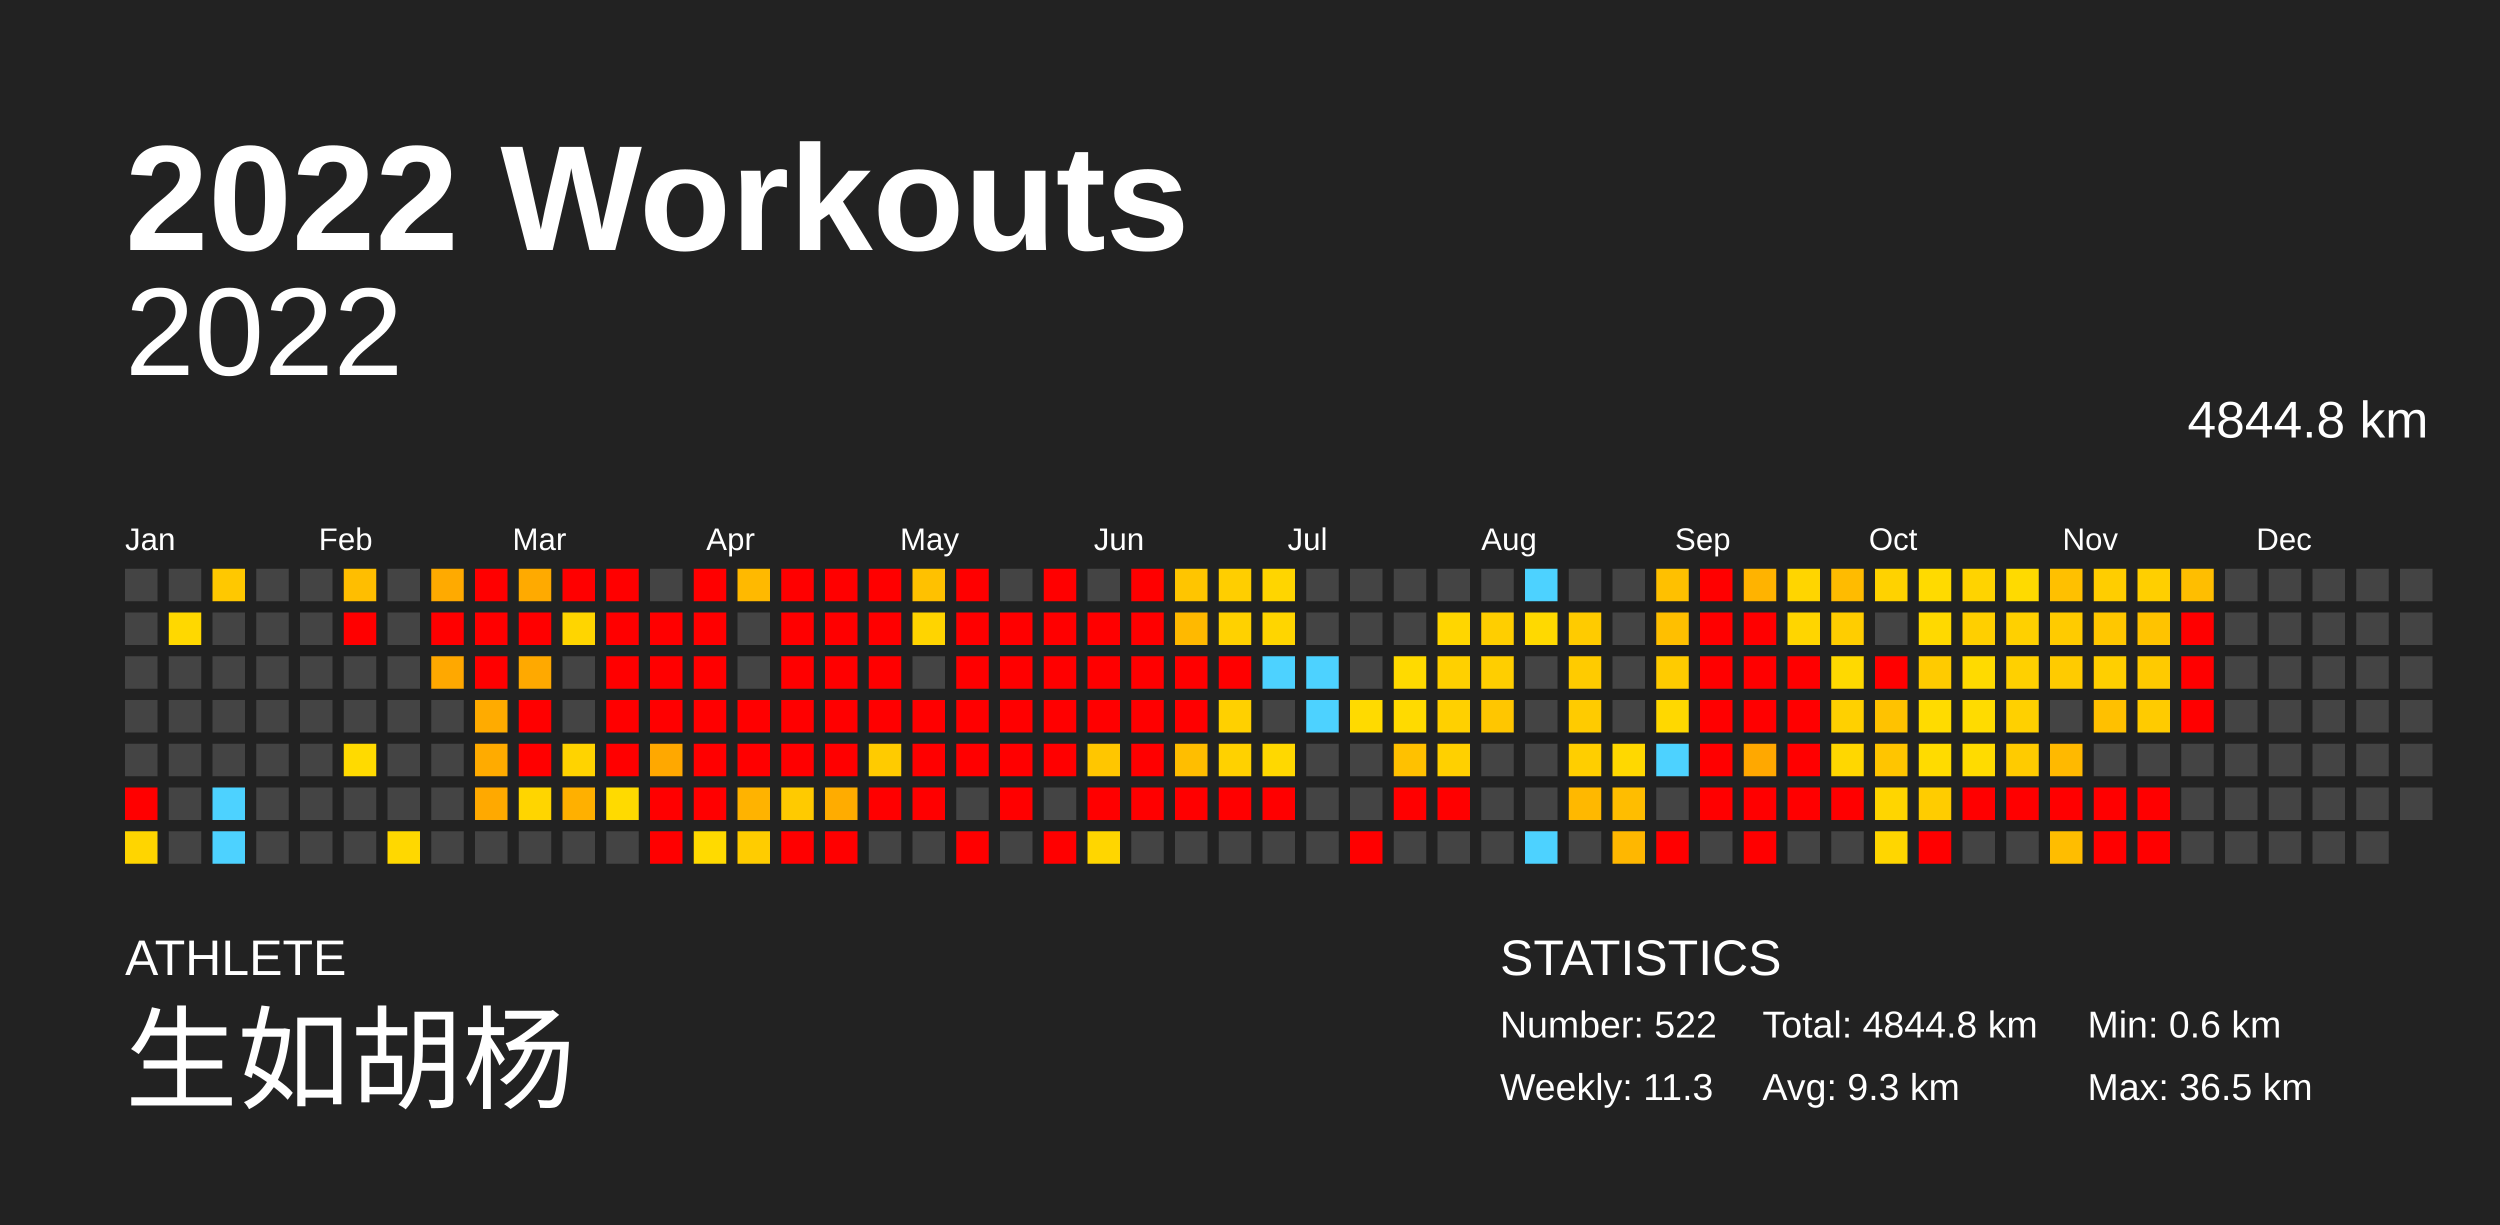
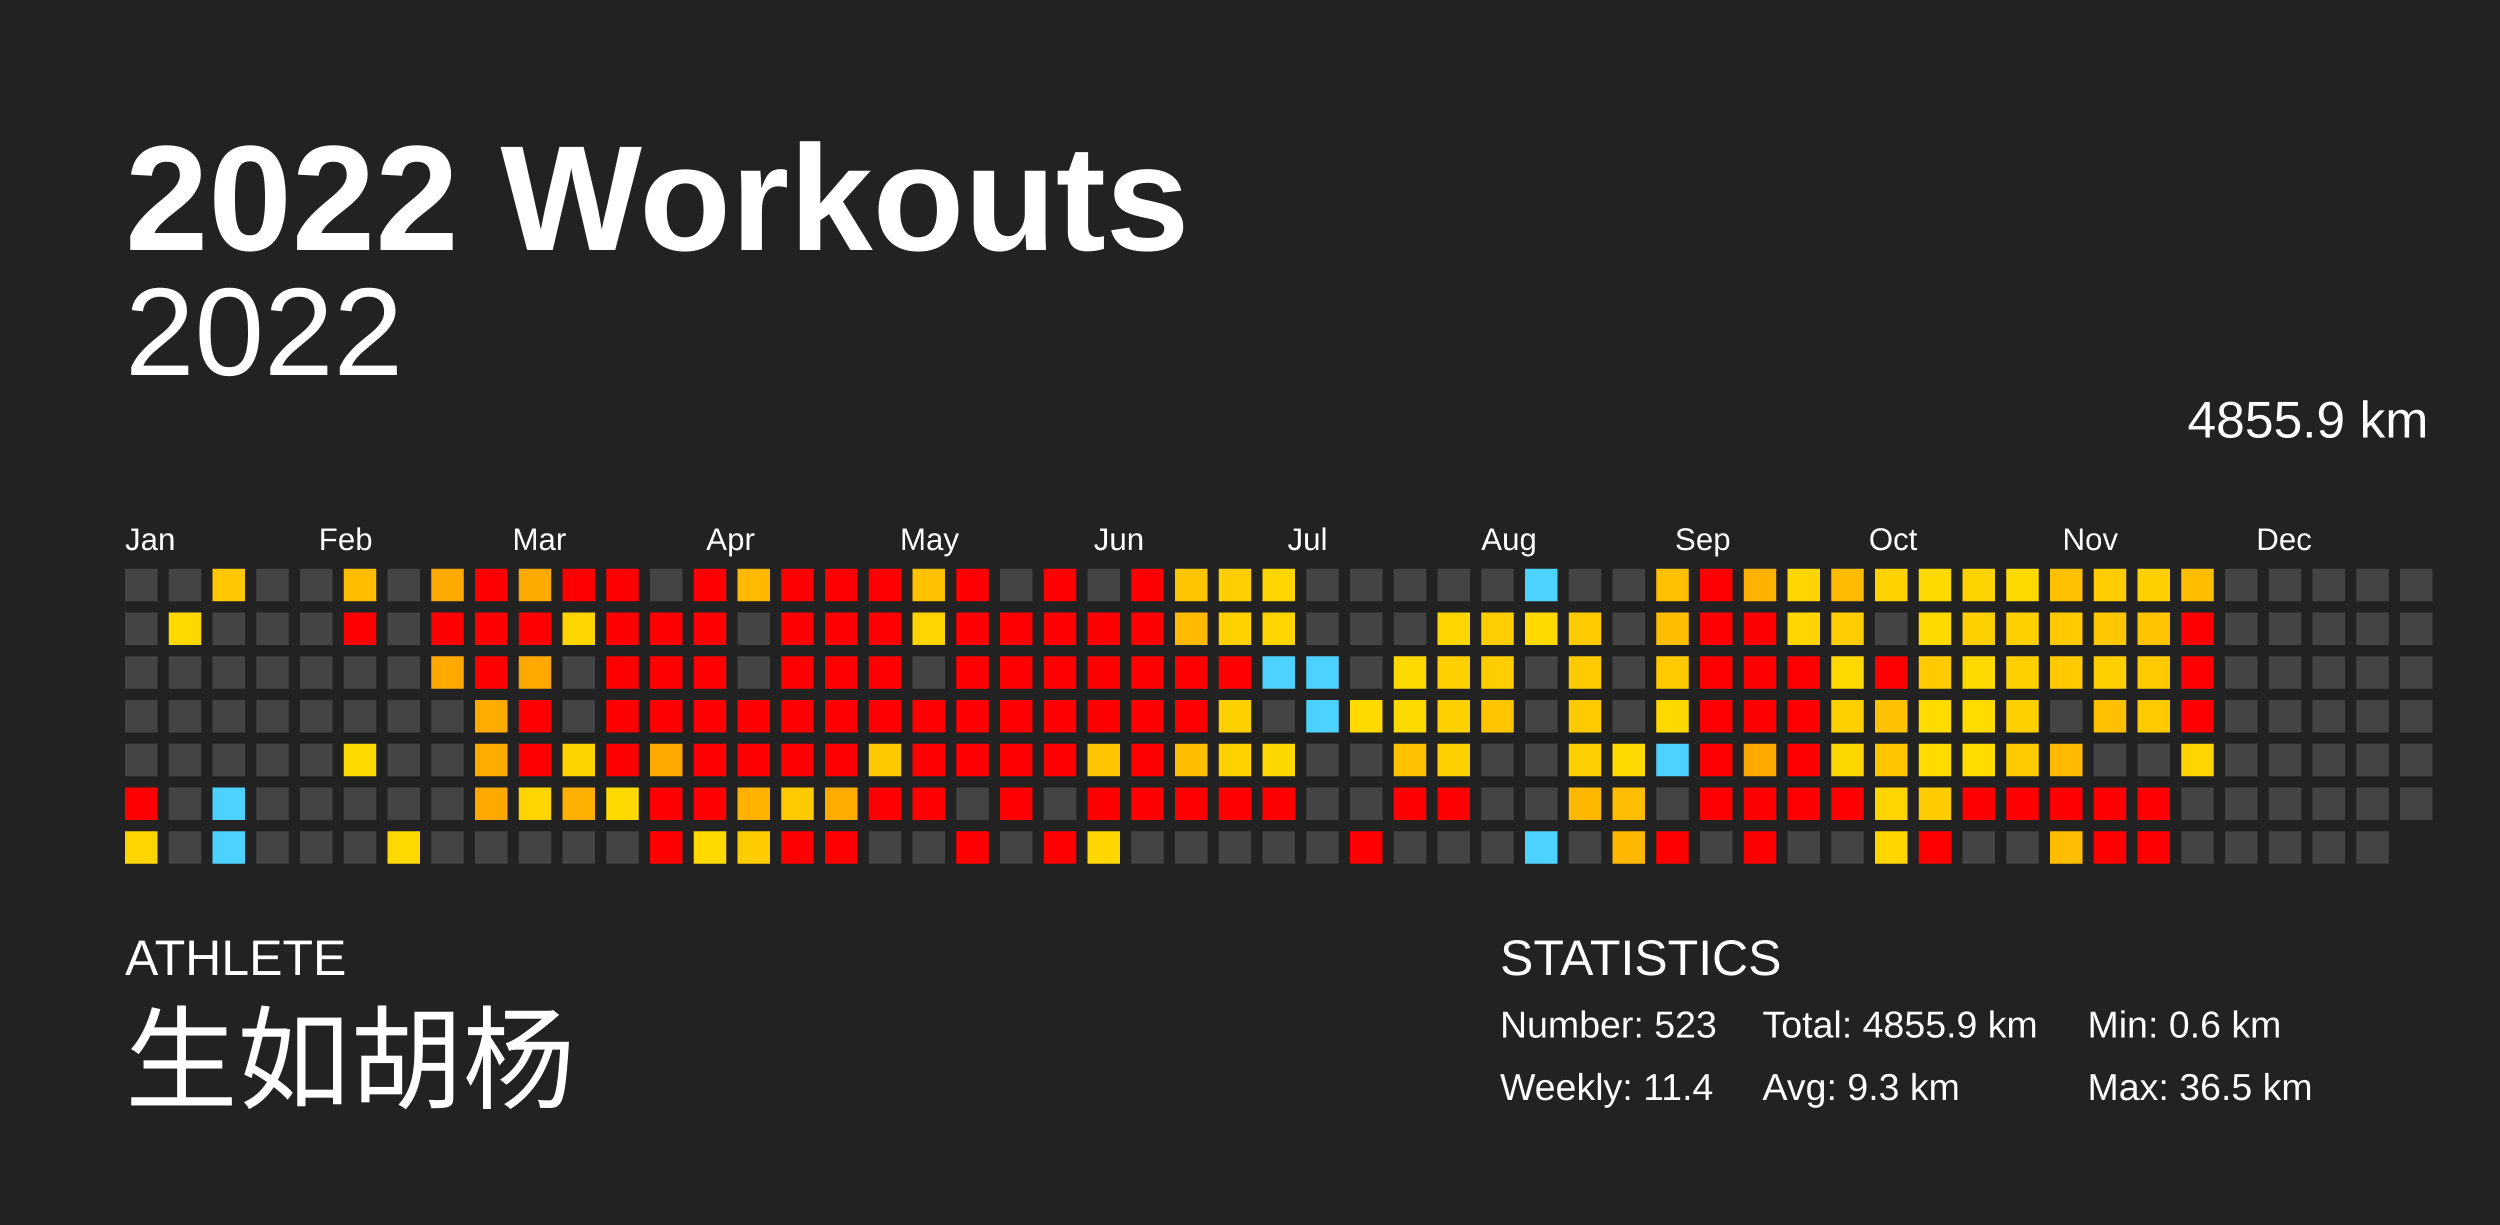
<svg xmlns="http://www.w3.org/2000/svg" baseProfile="full" height="98mm" version="1.1" viewBox="0,0,200,98" width="200mm">
  <defs />
  <rect fill="#222222" height="98" width="200" x="0" y="0" />
  <text fill="#FFFFFF" style="font-size:12px; font-family:Arial; font-weight:bold;" x="10" y="20">2022 Workouts</text>
  <text fill="#FFFFFF" style="font-size:4px; font-family:Arial" x="10" y="78">ATHLETE</text>
  <text fill="#FFFFFF" style="font-size:9px; font-family:Arial" x="10" y="88">生如胡杨</text>
  <text fill="#FFFFFF" style="font-size:4px; font-family:Arial" x="120" y="78">STATISTICS</text>
-   <text fill="#FFFFFF" style="font-size:3px; font-family:Arial" x="120" y="83">Number: 522</text>
-   <text fill="#FFFFFF" style="font-size:3px; font-family:Arial" x="120" y="88">Weekly: 11.3</text>
-   <text fill="#FFFFFF" style="font-size:3px; font-family:Arial" x="141" y="83">Total: 4844.8 km</text>
+   <text fill="#FFFFFF" style="font-size:3px; font-family:Arial" x="120" y="83">Number: 523</text>
+   <text fill="#FFFFFF" style="font-size:3px; font-family:Arial" x="120" y="88">Weekly: 11.4</text>
+   <text fill="#FFFFFF" style="font-size:3px; font-family:Arial" x="141" y="83">Total: 4855.9 km</text>
  <text fill="#FFFFFF" style="font-size:3px; font-family:Arial" x="141" y="88">Avg: 9.3 km</text>
  <text fill="#FFFFFF" style="font-size:3px; font-family:Arial" x="167" y="83">Min: 0.6 km</text>
  <text fill="#FFFFFF" style="font-size:3px; font-family:Arial" x="167" y="88">Max: 36.5 km</text>
  <text alignment-baseline="hanging" fill="#FFFFFF" style="font-size:10.0px; font-family:Arial;" x="10" y="30">2022</text>
-   <text alignment-baseline="hanging" fill="#FFFFFF" style="font-size:4.125px; font-family:Arial;" x="175" y="35">4844.8 km</text>
+   <text alignment-baseline="hanging" fill="#FFFFFF" style="font-size:4.125px; font-family:Arial;" x="175" y="35">4855.9 km</text>
  <text fill="#FFFFFF" style="font-size:2.5px; font-family:Arial" x="10.0" y="44">Jan</text>
  <text fill="#FFFFFF" style="font-size:2.5px; font-family:Arial" x="25.5" y="44">Feb</text>
  <text fill="#FFFFFF" style="font-size:2.5px; font-family:Arial" x="41.0" y="44">Mar</text>
  <text fill="#FFFFFF" style="font-size:2.5px; font-family:Arial" x="56.5" y="44">Apr</text>
  <text fill="#FFFFFF" style="font-size:2.5px; font-family:Arial" x="72.0" y="44">May</text>
  <text fill="#FFFFFF" style="font-size:2.5px; font-family:Arial" x="87.5" y="44">Jun</text>
  <text fill="#FFFFFF" style="font-size:2.5px; font-family:Arial" x="103.0" y="44">Jul</text>
  <text fill="#FFFFFF" style="font-size:2.5px; font-family:Arial" x="118.5" y="44">Aug</text>
  <text fill="#FFFFFF" style="font-size:2.5px; font-family:Arial" x="134.0" y="44">Sep</text>
  <text fill="#FFFFFF" style="font-size:2.5px; font-family:Arial" x="149.5" y="44">Oct</text>
  <text fill="#FFFFFF" style="font-size:2.5px; font-family:Arial" x="165.0" y="44">Nov</text>
  <text fill="#FFFFFF" style="font-size:2.5px; font-family:Arial" x="180.5" y="44">Dec</text>
  <rect fill="#444444" height="2.6" width="2.6" x="10.0" y="45.5" />
  <rect fill="#444444" height="2.6" width="2.6" x="10.0" y="49.0" />
  <rect fill="#444444" height="2.6" width="2.6" x="10.0" y="52.5" />
  <rect fill="#444444" height="2.6" width="2.6" x="10.0" y="56.0" />
  <rect fill="#444444" height="2.6" width="2.6" x="10.0" y="59.5" />
  <rect fill="red" height="2.6" width="2.6" x="10.0" y="63.0" />
  <rect fill="#ffd500" height="2.6" width="2.6" x="10.0" y="66.5" />
  <rect fill="#444444" height="2.6" width="2.6" x="13.5" y="45.5" />
  <rect fill="#ffd800" height="2.6" width="2.6" x="13.5" y="49.0" />
  <rect fill="#444444" height="2.6" width="2.6" x="13.5" y="52.5" />
  <rect fill="#444444" height="2.6" width="2.6" x="13.5" y="56.0" />
  <rect fill="#444444" height="2.6" width="2.6" x="13.5" y="59.5" />
  <rect fill="#444444" height="2.6" width="2.6" x="13.5" y="63.0" />
  <rect fill="#444444" height="2.6" width="2.6" x="13.5" y="66.5" />
  <rect fill="#ffc800" height="2.6" width="2.6" x="17.0" y="45.5" />
  <rect fill="#444444" height="2.6" width="2.6" x="17.0" y="49.0" />
  <rect fill="#444444" height="2.6" width="2.6" x="17.0" y="52.5" />
  <rect fill="#444444" height="2.6" width="2.6" x="17.0" y="56.0" />
  <rect fill="#444444" height="2.6" width="2.6" x="17.0" y="59.5" />
  <rect fill="#4dd2ff" height="2.6" width="2.6" x="17.0" y="63.0" />
  <rect fill="#4dd2ff" height="2.6" width="2.6" x="17.0" y="66.5" />
  <rect fill="#444444" height="2.6" width="2.6" x="20.5" y="45.5" />
  <rect fill="#444444" height="2.6" width="2.6" x="20.5" y="49.0" />
  <rect fill="#444444" height="2.6" width="2.6" x="20.5" y="52.5" />
  <rect fill="#444444" height="2.6" width="2.6" x="20.5" y="56.0" />
  <rect fill="#444444" height="2.6" width="2.6" x="20.5" y="59.5" />
  <rect fill="#444444" height="2.6" width="2.6" x="20.5" y="63.0" />
  <rect fill="#444444" height="2.6" width="2.6" x="20.5" y="66.5" />
  <rect fill="#444444" height="2.6" width="2.6" x="24.0" y="45.5" />
  <rect fill="#444444" height="2.6" width="2.6" x="24.0" y="49.0" />
  <rect fill="#444444" height="2.6" width="2.6" x="24.0" y="52.5" />
  <rect fill="#444444" height="2.6" width="2.6" x="24.0" y="56.0" />
  <rect fill="#444444" height="2.6" width="2.6" x="24.0" y="59.5" />
  <rect fill="#444444" height="2.6" width="2.6" x="24.0" y="63.0" />
  <rect fill="#444444" height="2.6" width="2.6" x="24.0" y="66.5" />
  <rect fill="#ffbe00" height="2.6" width="2.6" x="27.5" y="45.5" />
  <rect fill="red" height="2.6" width="2.6" x="27.5" y="49.0" />
  <rect fill="#444444" height="2.6" width="2.6" x="27.5" y="52.5" />
  <rect fill="#444444" height="2.6" width="2.6" x="27.5" y="56.0" />
  <rect fill="#ffda00" height="2.6" width="2.6" x="27.5" y="59.5" />
  <rect fill="#444444" height="2.6" width="2.6" x="27.5" y="63.0" />
  <rect fill="#444444" height="2.6" width="2.6" x="27.5" y="66.5" />
  <rect fill="#444444" height="2.6" width="2.6" x="31.0" y="45.5" />
  <rect fill="#444444" height="2.6" width="2.6" x="31.0" y="49.0" />
  <rect fill="#444444" height="2.6" width="2.6" x="31.0" y="52.5" />
  <rect fill="#444444" height="2.6" width="2.6" x="31.0" y="56.0" />
  <rect fill="#444444" height="2.6" width="2.6" x="31.0" y="59.5" />
  <rect fill="#444444" height="2.6" width="2.6" x="31.0" y="63.0" />
  <rect fill="#ffd800" height="2.6" width="2.6" x="31.0" y="66.5" />
  <rect fill="#ffaa00" height="2.6" width="2.6" x="34.5" y="45.5" />
  <rect fill="red" height="2.6" width="2.6" x="34.5" y="49.0" />
  <rect fill="#ffa800" height="2.6" width="2.6" x="34.5" y="52.5" />
  <rect fill="#444444" height="2.6" width="2.6" x="34.5" y="56.0" />
  <rect fill="#444444" height="2.6" width="2.6" x="34.5" y="59.5" />
  <rect fill="#444444" height="2.6" width="2.6" x="34.5" y="63.0" />
  <rect fill="#444444" height="2.6" width="2.6" x="34.5" y="66.5" />
  <rect fill="red" height="2.6" width="2.6" x="38.0" y="45.5" />
  <rect fill="red" height="2.6" width="2.6" x="38.0" y="49.0" />
  <rect fill="red" height="2.6" width="2.6" x="38.0" y="52.5" />
  <rect fill="#ffab00" height="2.6" width="2.6" x="38.0" y="56.0" />
  <rect fill="#ffab00" height="2.6" width="2.6" x="38.0" y="59.5" />
  <rect fill="#ffa900" height="2.6" width="2.6" x="38.0" y="63.0" />
  <rect fill="#444444" height="2.6" width="2.6" x="38.0" y="66.5" />
  <rect fill="#ffaa00" height="2.6" width="2.6" x="41.5" y="45.5" />
  <rect fill="red" height="2.6" width="2.6" x="41.5" y="49.0" />
  <rect fill="#ffa900" height="2.6" width="2.6" x="41.5" y="52.5" />
  <rect fill="red" height="2.6" width="2.6" x="41.5" y="56.0" />
  <rect fill="red" height="2.6" width="2.6" x="41.5" y="59.5" />
  <rect fill="#ffd500" height="2.6" width="2.6" x="41.5" y="63.0" />
  <rect fill="#444444" height="2.6" width="2.6" x="41.5" y="66.5" />
  <rect fill="red" height="2.6" width="2.6" x="45.0" y="45.5" />
  <rect fill="#ffd500" height="2.6" width="2.6" x="45.0" y="49.0" />
  <rect fill="#444444" height="2.6" width="2.6" x="45.0" y="52.5" />
  <rect fill="#444444" height="2.6" width="2.6" x="45.0" y="56.0" />
  <rect fill="#ffd300" height="2.6" width="2.6" x="45.0" y="59.5" />
  <rect fill="#ffb000" height="2.6" width="2.6" x="45.0" y="63.0" />
  <rect fill="#444444" height="2.6" width="2.6" x="45.0" y="66.5" />
  <rect fill="red" height="2.6" width="2.6" x="48.5" y="45.5" />
  <rect fill="red" height="2.6" width="2.6" x="48.5" y="49.0" />
  <rect fill="red" height="2.6" width="2.6" x="48.5" y="52.5" />
  <rect fill="red" height="2.6" width="2.6" x="48.5" y="56.0" />
  <rect fill="red" height="2.6" width="2.6" x="48.5" y="59.5" />
  <rect fill="#ffda00" height="2.6" width="2.6" x="48.5" y="63.0" />
  <rect fill="#444444" height="2.6" width="2.6" x="48.5" y="66.5" />
  <rect fill="#444444" height="2.6" width="2.6" x="52.0" y="45.5" />
  <rect fill="red" height="2.6" width="2.6" x="52.0" y="49.0" />
  <rect fill="red" height="2.6" width="2.6" x="52.0" y="52.5" />
  <rect fill="red" height="2.6" width="2.6" x="52.0" y="56.0" />
  <rect fill="#ffa800" height="2.6" width="2.6" x="52.0" y="59.5" />
  <rect fill="red" height="2.6" width="2.6" x="52.0" y="63.0" />
  <rect fill="red" height="2.6" width="2.6" x="52.0" y="66.5" />
  <rect fill="red" height="2.6" width="2.6" x="55.5" y="45.5" />
  <rect fill="red" height="2.6" width="2.6" x="55.5" y="49.0" />
  <rect fill="red" height="2.6" width="2.6" x="55.5" y="52.5" />
  <rect fill="red" height="2.6" width="2.6" x="55.5" y="56.0" />
  <rect fill="red" height="2.6" width="2.6" x="55.5" y="59.5" />
  <rect fill="red" height="2.6" width="2.6" x="55.5" y="63.0" />
  <rect fill="#ffda00" height="2.6" width="2.6" x="55.5" y="66.5" />
  <rect fill="#ffb900" height="2.6" width="2.6" x="59.0" y="45.5" />
  <rect fill="#444444" height="2.6" width="2.6" x="59.0" y="49.0" />
  <rect fill="#444444" height="2.6" width="2.6" x="59.0" y="52.5" />
  <rect fill="red" height="2.6" width="2.6" x="59.0" y="56.0" />
  <rect fill="red" height="2.6" width="2.6" x="59.0" y="59.5" />
  <rect fill="#ffb300" height="2.6" width="2.6" x="59.0" y="63.0" />
  <rect fill="#ffcc00" height="2.6" width="2.6" x="59.0" y="66.5" />
  <rect fill="red" height="2.6" width="2.6" x="62.5" y="45.5" />
  <rect fill="red" height="2.6" width="2.6" x="62.5" y="49.0" />
  <rect fill="red" height="2.6" width="2.6" x="62.5" y="52.5" />
  <rect fill="red" height="2.6" width="2.6" x="62.5" y="56.0" />
  <rect fill="red" height="2.6" width="2.6" x="62.5" y="59.5" />
  <rect fill="#ffca00" height="2.6" width="2.6" x="62.5" y="63.0" />
  <rect fill="red" height="2.6" width="2.6" x="62.5" y="66.5" />
  <rect fill="red" height="2.6" width="2.6" x="66.0" y="45.5" />
  <rect fill="red" height="2.6" width="2.6" x="66.0" y="49.0" />
  <rect fill="red" height="2.6" width="2.6" x="66.0" y="52.5" />
  <rect fill="red" height="2.6" width="2.6" x="66.0" y="56.0" />
  <rect fill="red" height="2.6" width="2.6" x="66.0" y="59.5" />
  <rect fill="#ffac00" height="2.6" width="2.6" x="66.0" y="63.0" />
  <rect fill="red" height="2.6" width="2.6" x="66.0" y="66.5" />
  <rect fill="red" height="2.6" width="2.6" x="69.5" y="45.5" />
  <rect fill="red" height="2.6" width="2.6" x="69.5" y="49.0" />
  <rect fill="red" height="2.6" width="2.6" x="69.5" y="52.5" />
  <rect fill="red" height="2.6" width="2.6" x="69.5" y="56.0" />
  <rect fill="#ffcb00" height="2.6" width="2.6" x="69.5" y="59.5" />
  <rect fill="red" height="2.6" width="2.6" x="69.5" y="63.0" />
  <rect fill="#444444" height="2.6" width="2.6" x="69.5" y="66.5" />
  <rect fill="#ffc100" height="2.6" width="2.6" x="73.0" y="45.5" />
  <rect fill="#ffd400" height="2.6" width="2.6" x="73.0" y="49.0" />
  <rect fill="#444444" height="2.6" width="2.6" x="73.0" y="52.5" />
  <rect fill="red" height="2.6" width="2.6" x="73.0" y="56.0" />
  <rect fill="red" height="2.6" width="2.6" x="73.0" y="59.5" />
  <rect fill="red" height="2.6" width="2.6" x="73.0" y="63.0" />
  <rect fill="#444444" height="2.6" width="2.6" x="73.0" y="66.5" />
  <rect fill="red" height="2.6" width="2.6" x="76.5" y="45.5" />
  <rect fill="red" height="2.6" width="2.6" x="76.5" y="49.0" />
  <rect fill="red" height="2.6" width="2.6" x="76.5" y="52.5" />
  <rect fill="red" height="2.6" width="2.6" x="76.5" y="56.0" />
  <rect fill="red" height="2.6" width="2.6" x="76.5" y="59.5" />
  <rect fill="#444444" height="2.6" width="2.6" x="76.5" y="63.0" />
  <rect fill="red" height="2.6" width="2.6" x="76.5" y="66.5" />
  <rect fill="#444444" height="2.6" width="2.6" x="80.0" y="45.5" />
  <rect fill="red" height="2.6" width="2.6" x="80.0" y="49.0" />
  <rect fill="red" height="2.6" width="2.6" x="80.0" y="52.5" />
  <rect fill="red" height="2.6" width="2.6" x="80.0" y="56.0" />
  <rect fill="red" height="2.6" width="2.6" x="80.0" y="59.5" />
  <rect fill="red" height="2.6" width="2.6" x="80.0" y="63.0" />
  <rect fill="#444444" height="2.6" width="2.6" x="80.0" y="66.5" />
  <rect fill="red" height="2.6" width="2.6" x="83.5" y="45.5" />
  <rect fill="red" height="2.6" width="2.6" x="83.5" y="49.0" />
  <rect fill="red" height="2.6" width="2.6" x="83.5" y="52.5" />
  <rect fill="red" height="2.6" width="2.6" x="83.5" y="56.0" />
  <rect fill="red" height="2.6" width="2.6" x="83.5" y="59.5" />
  <rect fill="#444444" height="2.6" width="2.6" x="83.5" y="63.0" />
  <rect fill="red" height="2.6" width="2.6" x="83.5" y="66.5" />
  <rect fill="#444444" height="2.6" width="2.6" x="87.0" y="45.5" />
  <rect fill="red" height="2.6" width="2.6" x="87.0" y="49.0" />
  <rect fill="red" height="2.6" width="2.6" x="87.0" y="52.5" />
  <rect fill="red" height="2.6" width="2.6" x="87.0" y="56.0" />
  <rect fill="#ffc600" height="2.6" width="2.6" x="87.0" y="59.5" />
  <rect fill="red" height="2.6" width="2.6" x="87.0" y="63.0" />
  <rect fill="#ffd600" height="2.6" width="2.6" x="87.0" y="66.5" />
  <rect fill="red" height="2.6" width="2.6" x="90.5" y="45.5" />
  <rect fill="red" height="2.6" width="2.6" x="90.5" y="49.0" />
  <rect fill="red" height="2.6" width="2.6" x="90.5" y="52.5" />
  <rect fill="red" height="2.6" width="2.6" x="90.5" y="56.0" />
  <rect fill="red" height="2.6" width="2.6" x="90.5" y="59.5" />
  <rect fill="red" height="2.6" width="2.6" x="90.5" y="63.0" />
  <rect fill="#444444" height="2.6" width="2.6" x="90.5" y="66.5" />
  <rect fill="#ffc500" height="2.6" width="2.6" x="94.0" y="45.5" />
  <rect fill="#ffb900" height="2.6" width="2.6" x="94.0" y="49.0" />
  <rect fill="red" height="2.6" width="2.6" x="94.0" y="52.5" />
  <rect fill="red" height="2.6" width="2.6" x="94.0" y="56.0" />
  <rect fill="#ffbe00" height="2.6" width="2.6" x="94.0" y="59.5" />
  <rect fill="red" height="2.6" width="2.6" x="94.0" y="63.0" />
  <rect fill="#444444" height="2.6" width="2.6" x="94.0" y="66.5" />
  <rect fill="#ffce00" height="2.6" width="2.6" x="97.5" y="45.5" />
  <rect fill="#ffd100" height="2.6" width="2.6" x="97.5" y="49.0" />
  <rect fill="red" height="2.6" width="2.6" x="97.5" y="52.5" />
  <rect fill="#ffd000" height="2.6" width="2.6" x="97.5" y="56.0" />
  <rect fill="#ffd100" height="2.6" width="2.6" x="97.5" y="59.5" />
  <rect fill="red" height="2.6" width="2.6" x="97.5" y="63.0" />
  <rect fill="#444444" height="2.6" width="2.6" x="97.5" y="66.5" />
  <rect fill="#ffd500" height="2.6" width="2.6" x="101.0" y="45.5" />
  <rect fill="#ffd500" height="2.6" width="2.6" x="101.0" y="49.0" />
  <rect fill="#4dd2ff" height="2.6" width="2.6" x="101.0" y="52.5" />
  <rect fill="#444444" height="2.6" width="2.6" x="101.0" y="56.0" />
  <rect fill="#ffd800" height="2.6" width="2.6" x="101.0" y="59.5" />
  <rect fill="red" height="2.6" width="2.6" x="101.0" y="63.0" />
  <rect fill="#444444" height="2.6" width="2.6" x="101.0" y="66.5" />
  <rect fill="#444444" height="2.6" width="2.6" x="104.5" y="45.5" />
  <rect fill="#444444" height="2.6" width="2.6" x="104.5" y="49.0" />
  <rect fill="#4dd2ff" height="2.6" width="2.6" x="104.5" y="52.5" />
  <rect fill="#4dd2ff" height="2.6" width="2.6" x="104.5" y="56.0" />
  <rect fill="#444444" height="2.6" width="2.6" x="104.5" y="59.5" />
  <rect fill="#444444" height="2.6" width="2.6" x="104.5" y="63.0" />
  <rect fill="#444444" height="2.6" width="2.6" x="104.5" y="66.5" />
  <rect fill="#444444" height="2.6" width="2.6" x="108.0" y="45.5" />
  <rect fill="#444444" height="2.6" width="2.6" x="108.0" y="49.0" />
  <rect fill="#444444" height="2.6" width="2.6" x="108.0" y="52.5" />
  <rect fill="#ffda00" height="2.6" width="2.6" x="108.0" y="56.0" />
  <rect fill="#444444" height="2.6" width="2.6" x="108.0" y="59.5" />
  <rect fill="#444444" height="2.6" width="2.6" x="108.0" y="63.0" />
  <rect fill="red" height="2.6" width="2.6" x="108.0" y="66.5" />
  <rect fill="#444444" height="2.6" width="2.6" x="111.5" y="45.5" />
  <rect fill="#444444" height="2.6" width="2.6" x="111.5" y="49.0" />
  <rect fill="#ffda00" height="2.6" width="2.6" x="111.5" y="52.5" />
  <rect fill="#ffda00" height="2.6" width="2.6" x="111.5" y="56.0" />
  <rect fill="#ffc100" height="2.6" width="2.6" x="111.5" y="59.5" />
  <rect fill="red" height="2.6" width="2.6" x="111.5" y="63.0" />
  <rect fill="#444444" height="2.6" width="2.6" x="111.5" y="66.5" />
  <rect fill="#444444" height="2.6" width="2.6" x="115.0" y="45.5" />
  <rect fill="#ffd600" height="2.6" width="2.6" x="115.0" y="49.0" />
  <rect fill="#ffd000" height="2.6" width="2.6" x="115.0" y="52.5" />
  <rect fill="#ffd000" height="2.6" width="2.6" x="115.0" y="56.0" />
  <rect fill="#ffd000" height="2.6" width="2.6" x="115.0" y="59.5" />
  <rect fill="red" height="2.6" width="2.6" x="115.0" y="63.0" />
  <rect fill="#444444" height="2.6" width="2.6" x="115.0" y="66.5" />
  <rect fill="#444444" height="2.6" width="2.6" x="118.5" y="45.5" />
  <rect fill="#ffce00" height="2.6" width="2.6" x="118.5" y="49.0" />
  <rect fill="#ffce00" height="2.6" width="2.6" x="118.5" y="52.5" />
  <rect fill="#ffc600" height="2.6" width="2.6" x="118.5" y="56.0" />
  <rect fill="#444444" height="2.6" width="2.6" x="118.5" y="59.5" />
  <rect fill="#444444" height="2.6" width="2.6" x="118.5" y="63.0" />
  <rect fill="#444444" height="2.6" width="2.6" x="118.5" y="66.5" />
  <rect fill="#4dd2ff" height="2.6" width="2.6" x="122.0" y="45.5" />
  <rect fill="#ffd900" height="2.6" width="2.6" x="122.0" y="49.0" />
  <rect fill="#444444" height="2.6" width="2.6" x="122.0" y="52.5" />
  <rect fill="#444444" height="2.6" width="2.6" x="122.0" y="56.0" />
  <rect fill="#444444" height="2.6" width="2.6" x="122.0" y="59.5" />
  <rect fill="#444444" height="2.6" width="2.6" x="122.0" y="63.0" />
  <rect fill="#4dd2ff" height="2.6" width="2.6" x="122.0" y="66.5" />
  <rect fill="#444444" height="2.6" width="2.6" x="125.5" y="45.5" />
  <rect fill="#ffcb00" height="2.6" width="2.6" x="125.5" y="49.0" />
  <rect fill="#ffcb00" height="2.6" width="2.6" x="125.5" y="52.5" />
  <rect fill="#ffcb00" height="2.6" width="2.6" x="125.5" y="56.0" />
  <rect fill="#ffce00" height="2.6" width="2.6" x="125.5" y="59.5" />
  <rect fill="#ffb800" height="2.6" width="2.6" x="125.5" y="63.0" />
  <rect fill="#444444" height="2.6" width="2.6" x="125.5" y="66.5" />
  <rect fill="#444444" height="2.6" width="2.6" x="129.0" y="45.5" />
  <rect fill="#444444" height="2.6" width="2.6" x="129.0" y="49.0" />
  <rect fill="#444444" height="2.6" width="2.6" x="129.0" y="52.5" />
  <rect fill="#444444" height="2.6" width="2.6" x="129.0" y="56.0" />
  <rect fill="#ffd800" height="2.6" width="2.6" x="129.0" y="59.5" />
  <rect fill="#ffbd00" height="2.6" width="2.6" x="129.0" y="63.0" />
  <rect fill="#ffb700" height="2.6" width="2.6" x="129.0" y="66.5" />
  <rect fill="#ffc000" height="2.6" width="2.6" x="132.5" y="45.5" />
  <rect fill="#ffbf00" height="2.6" width="2.6" x="132.5" y="49.0" />
  <rect fill="#ffcb00" height="2.6" width="2.6" x="132.5" y="52.5" />
  <rect fill="#ffd800" height="2.6" width="2.6" x="132.5" y="56.0" />
  <rect fill="#4dd2ff" height="2.6" width="2.6" x="132.5" y="59.5" />
  <rect fill="#444444" height="2.6" width="2.6" x="132.5" y="63.0" />
  <rect fill="red" height="2.6" width="2.6" x="132.5" y="66.5" />
  <rect fill="red" height="2.6" width="2.6" x="136.0" y="45.5" />
  <rect fill="red" height="2.6" width="2.6" x="136.0" y="49.0" />
  <rect fill="red" height="2.6" width="2.6" x="136.0" y="52.5" />
  <rect fill="red" height="2.6" width="2.6" x="136.0" y="56.0" />
  <rect fill="red" height="2.6" width="2.6" x="136.0" y="59.5" />
  <rect fill="red" height="2.6" width="2.6" x="136.0" y="63.0" />
  <rect fill="#444444" height="2.6" width="2.6" x="136.0" y="66.5" />
  <rect fill="#ffb300" height="2.6" width="2.6" x="139.5" y="45.5" />
  <rect fill="red" height="2.6" width="2.6" x="139.5" y="49.0" />
  <rect fill="red" height="2.6" width="2.6" x="139.5" y="52.5" />
  <rect fill="red" height="2.6" width="2.6" x="139.5" y="56.0" />
  <rect fill="#ffa800" height="2.6" width="2.6" x="139.5" y="59.5" />
  <rect fill="red" height="2.6" width="2.6" x="139.5" y="63.0" />
  <rect fill="red" height="2.6" width="2.6" x="139.5" y="66.5" />
  <rect fill="#ffd500" height="2.6" width="2.6" x="143.0" y="45.5" />
  <rect fill="#ffd500" height="2.6" width="2.6" x="143.0" y="49.0" />
  <rect fill="red" height="2.6" width="2.6" x="143.0" y="52.5" />
  <rect fill="red" height="2.6" width="2.6" x="143.0" y="56.0" />
  <rect fill="red" height="2.6" width="2.6" x="143.0" y="59.5" />
  <rect fill="red" height="2.6" width="2.6" x="143.0" y="63.0" />
  <rect fill="#444444" height="2.6" width="2.6" x="143.0" y="66.5" />
  <rect fill="#ffbb00" height="2.6" width="2.6" x="146.5" y="45.5" />
  <rect fill="#ffcd00" height="2.6" width="2.6" x="146.5" y="49.0" />
  <rect fill="#ffd900" height="2.6" width="2.6" x="146.5" y="52.5" />
  <rect fill="#ffd000" height="2.6" width="2.6" x="146.5" y="56.0" />
  <rect fill="#ffd700" height="2.6" width="2.6" x="146.5" y="59.5" />
  <rect fill="red" height="2.6" width="2.6" x="146.5" y="63.0" />
  <rect fill="#444444" height="2.6" width="2.6" x="146.5" y="66.5" />
  <rect fill="#ffd200" height="2.6" width="2.6" x="150.0" y="45.5" />
  <rect fill="#444444" height="2.6" width="2.6" x="150.0" y="49.0" />
  <rect fill="red" height="2.6" width="2.6" x="150.0" y="52.5" />
  <rect fill="#ffc200" height="2.6" width="2.6" x="150.0" y="56.0" />
  <rect fill="#ffc500" height="2.6" width="2.6" x="150.0" y="59.5" />
  <rect fill="#ffd500" height="2.6" width="2.6" x="150.0" y="63.0" />
  <rect fill="#ffd600" height="2.6" width="2.6" x="150.0" y="66.5" />
  <rect fill="#ffda00" height="2.6" width="2.6" x="153.5" y="45.5" />
  <rect fill="#ffd900" height="2.6" width="2.6" x="153.5" y="49.0" />
  <rect fill="#ffcb00" height="2.6" width="2.6" x="153.5" y="52.5" />
  <rect fill="#ffdb00" height="2.6" width="2.6" x="153.5" y="56.0" />
  <rect fill="#ffdb00" height="2.6" width="2.6" x="153.5" y="59.5" />
  <rect fill="#ffcc00" height="2.6" width="2.6" x="153.5" y="63.0" />
  <rect fill="red" height="2.6" width="2.6" x="153.5" y="66.5" />
  <rect fill="#ffd300" height="2.6" width="2.6" x="157.0" y="45.5" />
  <rect fill="#ffcf00" height="2.6" width="2.6" x="157.0" y="49.0" />
  <rect fill="#ffda00" height="2.6" width="2.6" x="157.0" y="52.5" />
  <rect fill="#ffdb00" height="2.6" width="2.6" x="157.0" y="56.0" />
  <rect fill="#ffdb00" height="2.6" width="2.6" x="157.0" y="59.5" />
  <rect fill="red" height="2.6" width="2.6" x="157.0" y="63.0" />
  <rect fill="#444444" height="2.6" width="2.6" x="157.0" y="66.5" />
  <rect fill="#ffda00" height="2.6" width="2.6" x="160.5" y="45.5" />
  <rect fill="#ffd000" height="2.6" width="2.6" x="160.5" y="49.0" />
  <rect fill="#ffd000" height="2.6" width="2.6" x="160.5" y="52.5" />
  <rect fill="#ffd000" height="2.6" width="2.6" x="160.5" y="56.0" />
  <rect fill="#ffcb00" height="2.6" width="2.6" x="160.5" y="59.5" />
  <rect fill="red" height="2.6" width="2.6" x="160.5" y="63.0" />
  <rect fill="#444444" height="2.6" width="2.6" x="160.5" y="66.5" />
  <rect fill="#ffc000" height="2.6" width="2.6" x="164.0" y="45.5" />
  <rect fill="#ffcb00" height="2.6" width="2.6" x="164.0" y="49.0" />
  <rect fill="#ffcb00" height="2.6" width="2.6" x="164.0" y="52.5" />
  <rect fill="#444444" height="2.6" width="2.6" x="164.0" y="56.0" />
  <rect fill="#ffb900" height="2.6" width="2.6" x="164.0" y="59.5" />
  <rect fill="red" height="2.6" width="2.6" x="164.0" y="63.0" />
  <rect fill="#ffbd00" height="2.6" width="2.6" x="164.0" y="66.5" />
  <rect fill="#ffcd00" height="2.6" width="2.6" x="167.5" y="45.5" />
  <rect fill="#ffc700" height="2.6" width="2.6" x="167.5" y="49.0" />
  <rect fill="#ffcf00" height="2.6" width="2.6" x="167.5" y="52.5" />
  <rect fill="#ffc000" height="2.6" width="2.6" x="167.5" y="56.0" />
  <rect fill="#444444" height="2.6" width="2.6" x="167.5" y="59.5" />
  <rect fill="red" height="2.6" width="2.6" x="167.5" y="63.0" />
  <rect fill="red" height="2.6" width="2.6" x="167.5" y="66.5" />
  <rect fill="#ffcf00" height="2.6" width="2.6" x="171.0" y="45.5" />
  <rect fill="#ffc300" height="2.6" width="2.6" x="171.0" y="49.0" />
  <rect fill="#ffca00" height="2.6" width="2.6" x="171.0" y="52.5" />
  <rect fill="#ffcb00" height="2.6" width="2.6" x="171.0" y="56.0" />
  <rect fill="#444444" height="2.6" width="2.6" x="171.0" y="59.5" />
  <rect fill="red" height="2.6" width="2.6" x="171.0" y="63.0" />
  <rect fill="red" height="2.6" width="2.6" x="171.0" y="66.5" />
  <rect fill="#ffbe00" height="2.6" width="2.6" x="174.5" y="45.5" />
  <rect fill="red" height="2.6" width="2.6" x="174.5" y="49.0" />
  <rect fill="red" height="2.6" width="2.6" x="174.5" y="52.5" />
  <rect fill="red" height="2.6" width="2.6" x="174.5" y="56.0" />
-   <rect fill="#444444" height="2.6" width="2.6" x="174.5" y="59.5" />
+   <rect fill="#ffd500" height="2.6" width="2.6" x="174.5" y="59.5" />
  <rect fill="#444444" height="2.6" width="2.6" x="174.5" y="63.0" />
  <rect fill="#444444" height="2.6" width="2.6" x="174.5" y="66.5" />
  <rect fill="#444444" height="2.6" width="2.6" x="178.0" y="45.5" />
  <rect fill="#444444" height="2.6" width="2.6" x="178.0" y="49.0" />
  <rect fill="#444444" height="2.6" width="2.6" x="178.0" y="52.5" />
  <rect fill="#444444" height="2.6" width="2.6" x="178.0" y="56.0" />
  <rect fill="#444444" height="2.6" width="2.6" x="178.0" y="59.5" />
  <rect fill="#444444" height="2.6" width="2.6" x="178.0" y="63.0" />
  <rect fill="#444444" height="2.6" width="2.6" x="178.0" y="66.5" />
  <rect fill="#444444" height="2.6" width="2.6" x="181.5" y="45.5" />
  <rect fill="#444444" height="2.6" width="2.6" x="181.5" y="49.0" />
  <rect fill="#444444" height="2.6" width="2.6" x="181.5" y="52.5" />
  <rect fill="#444444" height="2.6" width="2.6" x="181.5" y="56.0" />
  <rect fill="#444444" height="2.6" width="2.6" x="181.5" y="59.5" />
  <rect fill="#444444" height="2.6" width="2.6" x="181.5" y="63.0" />
  <rect fill="#444444" height="2.6" width="2.6" x="181.5" y="66.5" />
  <rect fill="#444444" height="2.6" width="2.6" x="185.0" y="45.5" />
  <rect fill="#444444" height="2.6" width="2.6" x="185.0" y="49.0" />
  <rect fill="#444444" height="2.6" width="2.6" x="185.0" y="52.5" />
  <rect fill="#444444" height="2.6" width="2.6" x="185.0" y="56.0" />
  <rect fill="#444444" height="2.6" width="2.6" x="185.0" y="59.5" />
  <rect fill="#444444" height="2.6" width="2.6" x="185.0" y="63.0" />
  <rect fill="#444444" height="2.6" width="2.6" x="185.0" y="66.5" />
  <rect fill="#444444" height="2.6" width="2.6" x="188.5" y="45.5" />
  <rect fill="#444444" height="2.6" width="2.6" x="188.5" y="49.0" />
  <rect fill="#444444" height="2.6" width="2.6" x="188.5" y="52.5" />
  <rect fill="#444444" height="2.6" width="2.6" x="188.5" y="56.0" />
  <rect fill="#444444" height="2.6" width="2.6" x="188.5" y="59.5" />
  <rect fill="#444444" height="2.6" width="2.6" x="188.5" y="63.0" />
  <rect fill="#444444" height="2.6" width="2.6" x="188.5" y="66.5" />
  <rect fill="#444444" height="2.6" width="2.6" x="192.0" y="45.5" />
  <rect fill="#444444" height="2.6" width="2.6" x="192.0" y="49.0" />
  <rect fill="#444444" height="2.6" width="2.6" x="192.0" y="52.5" />
  <rect fill="#444444" height="2.6" width="2.6" x="192.0" y="56.0" />
  <rect fill="#444444" height="2.6" width="2.6" x="192.0" y="59.5" />
  <rect fill="#444444" height="2.6" width="2.6" x="192.0" y="63.0" />
</svg>
